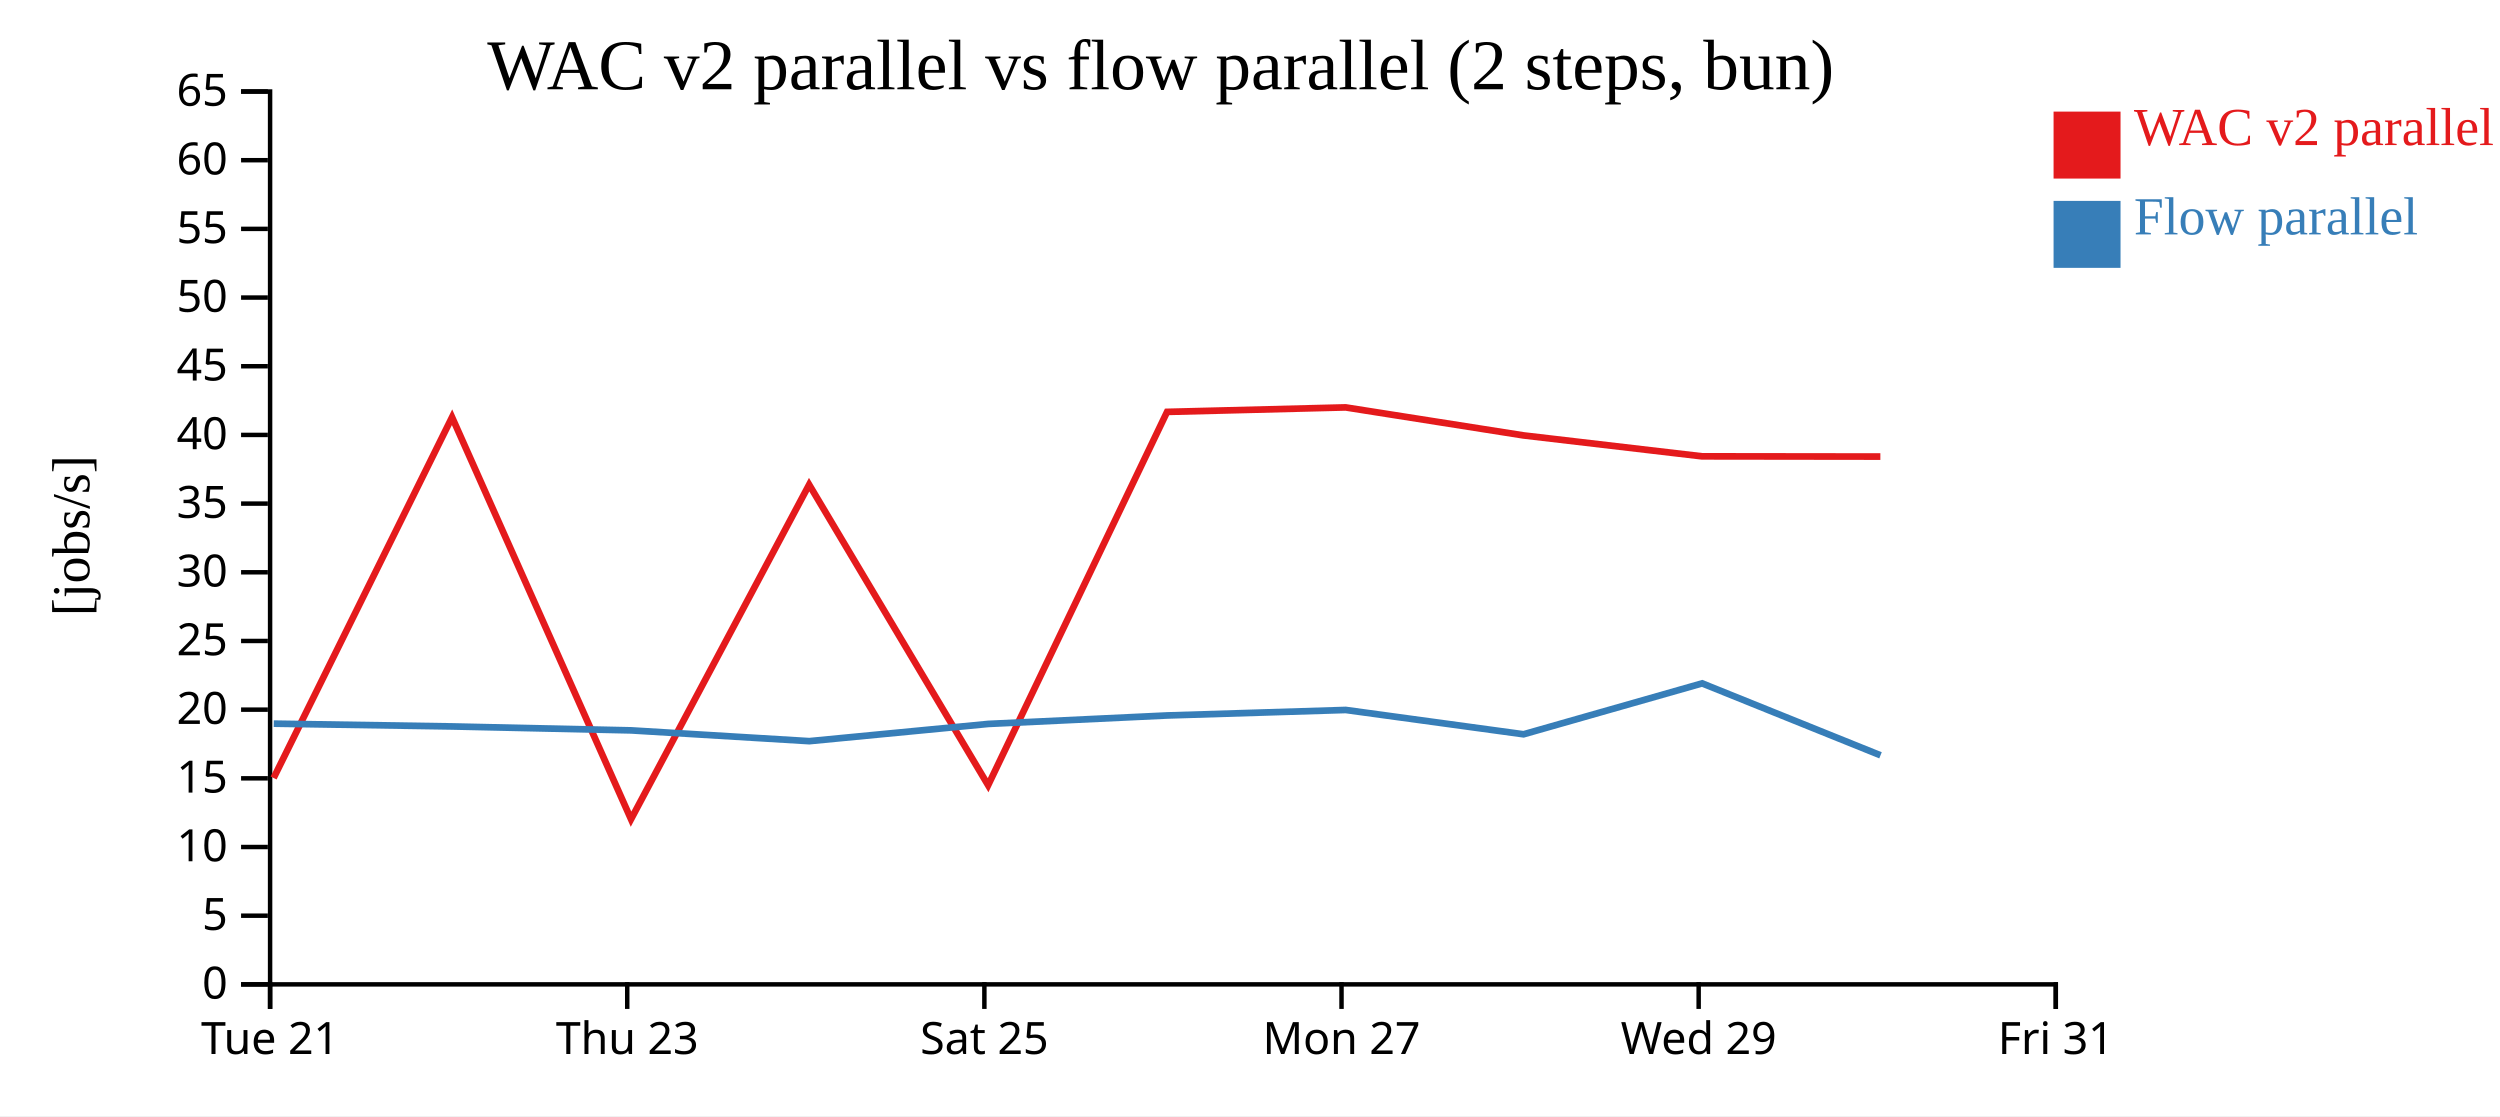
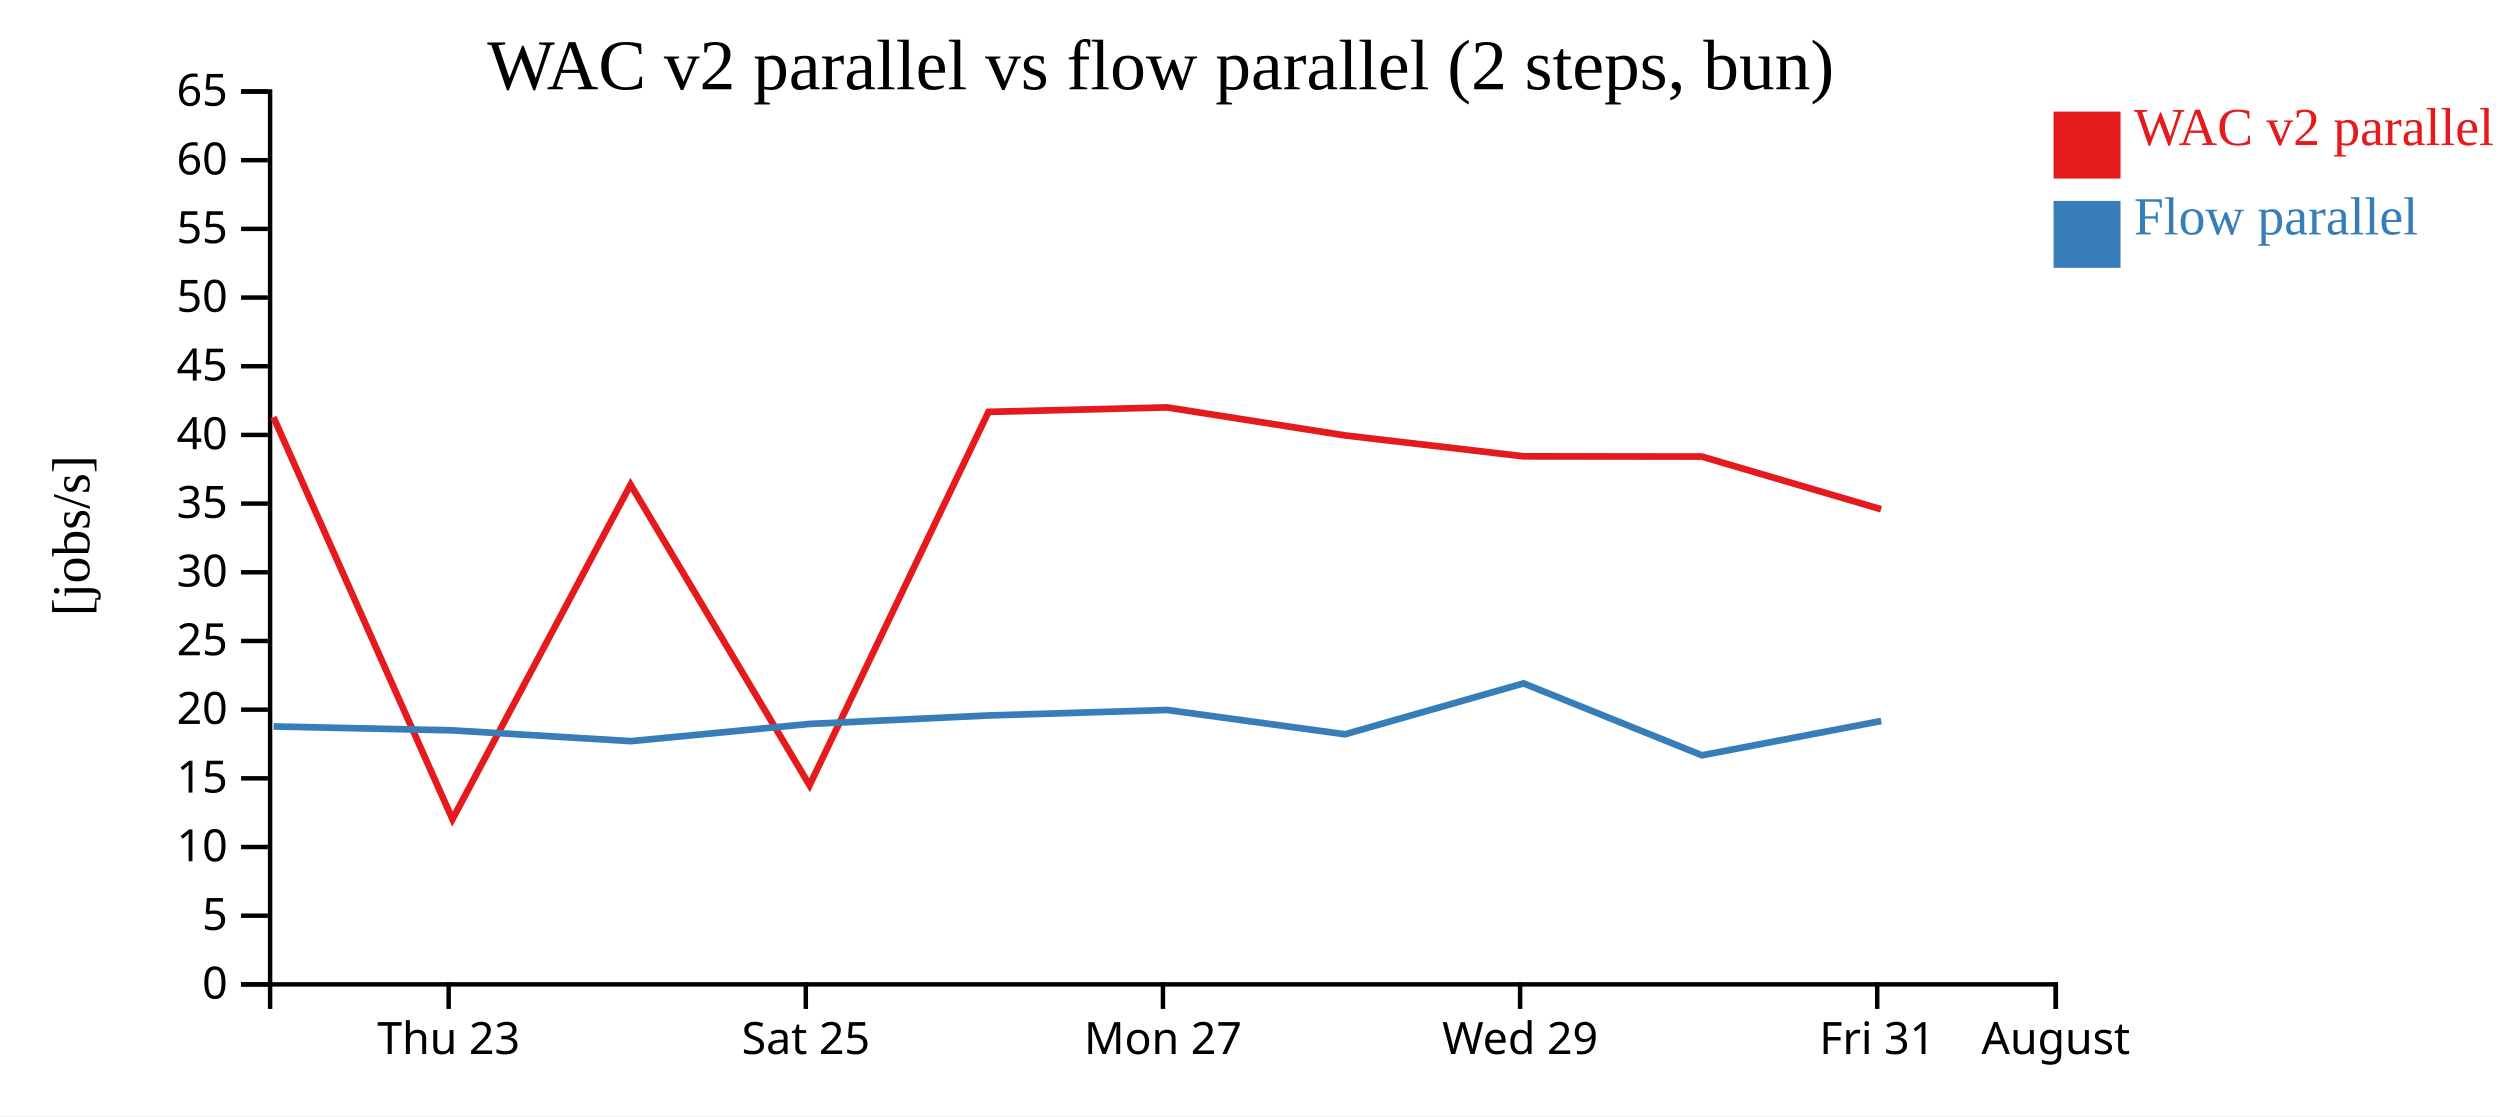
<svg xmlns="http://www.w3.org/2000/svg" width="560" height="250">
  <rect width="100%" height="100%" fill="white" />
  <g transform="translate(60,20)">
    <g transform="translate(0,200)" fill="none" font-size="10" font-family="sans-serif" text-anchor="middle">
      <path class="domain" stroke="currentColor" d="M0.5,6V0.5H400.5V6" />
-       <g class="tick" opacity="1" transform="translate(0.5,0)">
-         <line stroke="currentColor" y2="6" />
-         <text fill="currentColor" y="9" dy="0.71em">Tue 21</text>
-       </g>
-       <g class="tick" opacity="1" transform="translate(80.5,0)">
+       <g class="tick" opacity="1" transform="translate(40.5,0)">
        <line stroke="currentColor" y2="6" />
        <text fill="currentColor" y="9" dy="0.71em">Thu 23</text>
      </g>
-       <g class="tick" opacity="1" transform="translate(160.5,0)">
+       <g class="tick" opacity="1" transform="translate(120.5,0)">
        <line stroke="currentColor" y2="6" />
        <text fill="currentColor" y="9" dy="0.71em">Sat 25</text>
      </g>
-       <g class="tick" opacity="1" transform="translate(240.5,0)">
+       <g class="tick" opacity="1" transform="translate(200.5,0)">
        <line stroke="currentColor" y2="6" />
        <text fill="currentColor" y="9" dy="0.71em">Mon 27</text>
      </g>
-       <g class="tick" opacity="1" transform="translate(320.5,0)">
+       <g class="tick" opacity="1" transform="translate(280.5,0)">
        <line stroke="currentColor" y2="6" />
        <text fill="currentColor" y="9" dy="0.71em">Wed 29</text>
      </g>
+       <g class="tick" opacity="1" transform="translate(360.5,0)">
+         <line stroke="currentColor" y2="6" />
+         <text fill="currentColor" y="9" dy="0.71em">Fri 31</text>
+       </g>
      <g class="tick" opacity="1" transform="translate(400.5,0)">
        <line stroke="currentColor" y2="6" />
-         <text fill="currentColor" y="9" dy="0.71em">Fri 31</text>
+         <text fill="currentColor" y="9" dy="0.71em">August</text>
      </g>
    </g>
    <g fill="none" font-size="10" font-family="sans-serif" text-anchor="end">
      <path class="domain" stroke="currentColor" d="M-6,200.5H0.5V0.5H-6" />
      <g class="tick" opacity="1" transform="translate(0,200.5)">
        <line stroke="currentColor" x2="-6" />
        <text fill="currentColor" x="-9" dy="0.32em">0</text>
      </g>
      <g class="tick" opacity="1" transform="translate(0,185.1154)">
        <line stroke="currentColor" x2="-6" />
        <text fill="currentColor" x="-9" dy="0.32em">5</text>
      </g>
      <g class="tick" opacity="1" transform="translate(0,169.7308)">
        <line stroke="currentColor" x2="-6" />
        <text fill="currentColor" x="-9" dy="0.32em">10</text>
      </g>
      <g class="tick" opacity="1" transform="translate(0,154.3462)">
        <line stroke="currentColor" x2="-6" />
        <text fill="currentColor" x="-9" dy="0.32em">15</text>
      </g>
      <g class="tick" opacity="1" transform="translate(0,138.9615)">
        <line stroke="currentColor" x2="-6" />
        <text fill="currentColor" x="-9" dy="0.32em">20</text>
      </g>
      <g class="tick" opacity="1" transform="translate(0,123.5769)">
        <line stroke="currentColor" x2="-6" />
        <text fill="currentColor" x="-9" dy="0.32em">25</text>
      </g>
      <g class="tick" opacity="1" transform="translate(0,108.1923)">
        <line stroke="currentColor" x2="-6" />
        <text fill="currentColor" x="-9" dy="0.32em">30</text>
      </g>
      <g class="tick" opacity="1" transform="translate(0,92.80769)">
        <line stroke="currentColor" x2="-6" />
        <text fill="currentColor" x="-9" dy="0.32em">35</text>
      </g>
      <g class="tick" opacity="1" transform="translate(0,77.42308)">
        <line stroke="currentColor" x2="-6" />
        <text fill="currentColor" x="-9" dy="0.32em">40</text>
      </g>
      <g class="tick" opacity="1" transform="translate(0,62.03846)">
        <line stroke="currentColor" x2="-6" />
        <text fill="currentColor" x="-9" dy="0.32em">45</text>
      </g>
      <g class="tick" opacity="1" transform="translate(0,46.65385)">
        <line stroke="currentColor" x2="-6" />
        <text fill="currentColor" x="-9" dy="0.32em">50</text>
      </g>
      <g class="tick" opacity="1" transform="translate(0,31.26923)">
        <line stroke="currentColor" x2="-6" />
        <text fill="currentColor" x="-9" dy="0.32em">55</text>
      </g>
      <g class="tick" opacity="1" transform="translate(0,15.88462)">
        <line stroke="currentColor" x2="-6" />
        <text fill="currentColor" x="-9" dy="0.32em">60</text>
      </g>
      <g class="tick" opacity="1" transform="translate(0,0.5)">
        <line stroke="currentColor" x2="-6" />
        <text fill="currentColor" x="-9" dy="0.32em">65</text>
      </g>
    </g>
    <text text-anchor="middle" style="font-size: 12px" transform="rotate(-90)" y="-40" x="-100">[jobs/s]</text>
    <text text-anchor="middle" style="font-size: 16px" y="0" x="200">WAC v2 parallel vs flow parallel (2 steps, bun)</text>
-     <path class="line" fill="none" stroke="#e41a1c" stroke-width="1.5" d="M1.29,154.272L41.259,73.461L81.35,163.5L121.247,88.566L161.338,155.89L201.424,72.263L241.414,71.258L281.245,77.531L321.245,82.219L361.201,82.273" />
-     <path class="line" fill="none" stroke="#377eb8" stroke-width="1.5" d="M1.322,142.098L41.292,142.723L81.388,143.605L121.283,146.019L161.371,142.159L201.455,140.263L241.444,139.032L281.278,144.48L321.276,133.075L361.236,149.189" />
+     <path class="line" fill="none" stroke="#e41a1c" stroke-width="1.5" d="M1.259,73.461L41.35,163.5L81.247,88.566L121.338,155.89L161.424,72.263L201.414,71.258L241.245,77.531L281.245,82.219L321.201,82.273L361.358,94.075" />
+     <path class="line" fill="none" stroke="#377eb8" stroke-width="1.5" d="M1.292,142.723L41.388,143.605L81.283,146.019L121.371,142.159L161.455,140.263L201.444,139.032L241.278,144.48L281.276,133.075L321.236,149.189L361.392,141.499" />
    <rect class="dot" x="400" y="5" width="15" height="15" style="fill: #e41a1c;" />
    <rect class="dot" x="400" y="25" width="15" height="15" style="fill: #377eb8;" />
    <text class="label" x="418" y="12.5" style="fill: #e41a1c; alignment-baseline: middle;" text-anchor="left">WAC v2 parallel</text>
    <text class="label" x="418" y="32.5" style="fill: #377eb8; alignment-baseline: middle;" text-anchor="left">Flow parallel</text>
  </g>
</svg>
